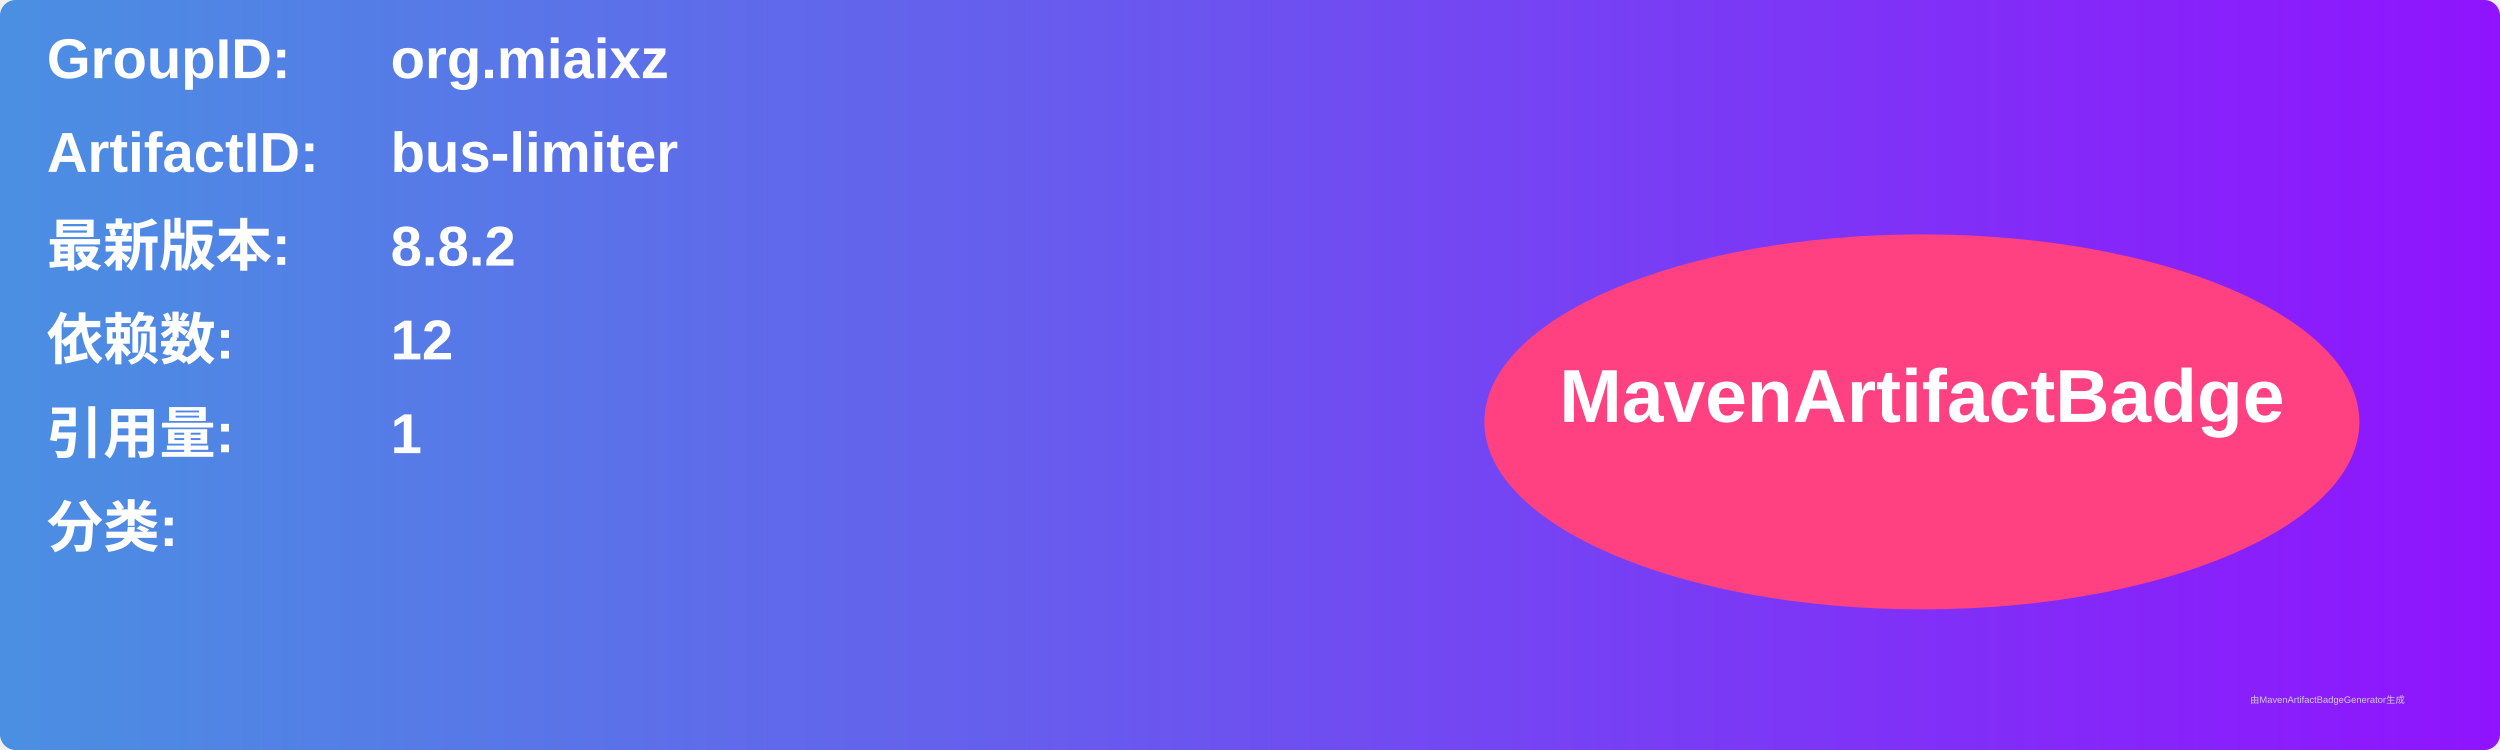
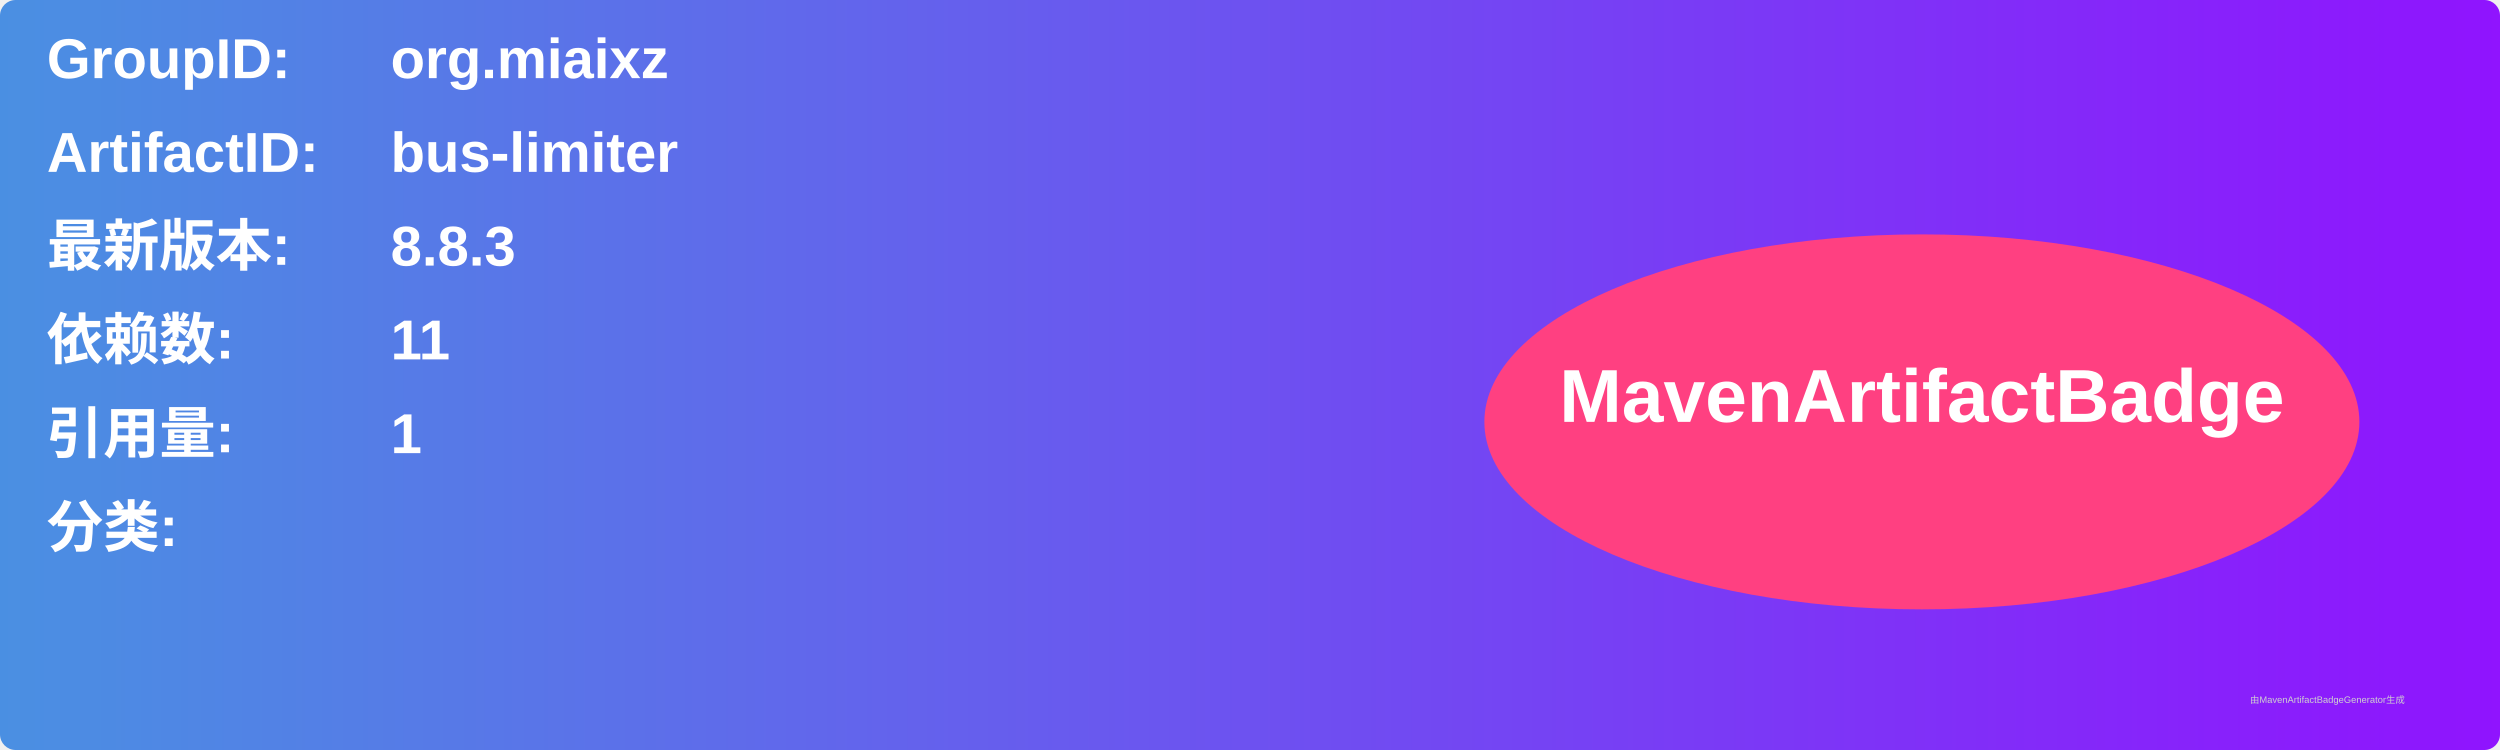
<svg xmlns="http://www.w3.org/2000/svg" width="800" height="240" viewBox="0 0 800 240">
  <linearGradient id="grad" x1="0%" y1="0%" x2="100%" y2="0%">
    <stop offset="0%" stop-color="#4a90e2" />
    <stop offset="100%" stop-color="#9013fe" />
  </linearGradient>
  <rect width="100%" height="100%" rx="5" ry="5" fill="url(#grad)" />
  <g transform="translate(15, 15)">
    <text x="0" y="10" font-family="Arial" font-size="18" fill="white" font-weight="bold" width="260">GroupID:</text>
    <text x="110" y="10" font-family="Arial" font-size="18" fill="white" font-weight="bold" width="460">org.miaixz</text>
    <text x="0" y="40" font-family="Arial" font-size="18" fill="white" font-weight="bold" width="260">ArtifactID:</text>
    <text x="110" y="40" font-family="Arial" font-size="18" fill="white" font-weight="bold" width="460">bus-limiter</text>
    <text x="0" y="70" font-family="Arial" font-size="18" fill="white" font-weight="bold">最新版本:</text>
    <text x="110" y="70" font-family="Arial" font-size="18" fill="white" font-weight="bold">
-       <tspan font-weight="bold">8.8.2</tspan>
+       <tspan font-weight="bold">8.8.3</tspan>
    </text>
    <text x="0" y="100" font-family="Arial" font-size="18" fill="white" font-weight="bold">依赖数: </text>
    <text x="110" y="100" font-family="Arial" font-size="18" fill="white">
-       <tspan font-weight="bold">12</tspan>
+       <tspan font-weight="bold">11</tspan>
    </text>
    <text x="0" y="130" font-family="Arial" font-size="18" fill="white" font-weight="bold">引用量: </text>
    <text x="110" y="130" font-family="Arial" font-size="18" fill="white">
      <tspan font-weight="bold">1</tspan>
    </text>
    <text x="0" y="160" font-family="Arial" font-size="18" fill="white" font-weight="bold">分类:</text>
    <text x="10" y="190" font-family="Arial" font-size="10" fill="white">
      <tspan font-weight="bold" />
    </text>
    <ellipse cx="600" cy="120" rx="140" ry="60" fill="#ff4081" />
    <text x="600" y="120" text-anchor="middle" font-family="Arial" font-size="24" fill="white" font-weight="bold">MavenArtifactBadge</text>
  </g>
  <text x="720" y="225" font-family="Arial" font-size="3" fill="#d0d0d0">由MavenArtifactBadgeGenerator生成</text>
</svg>
